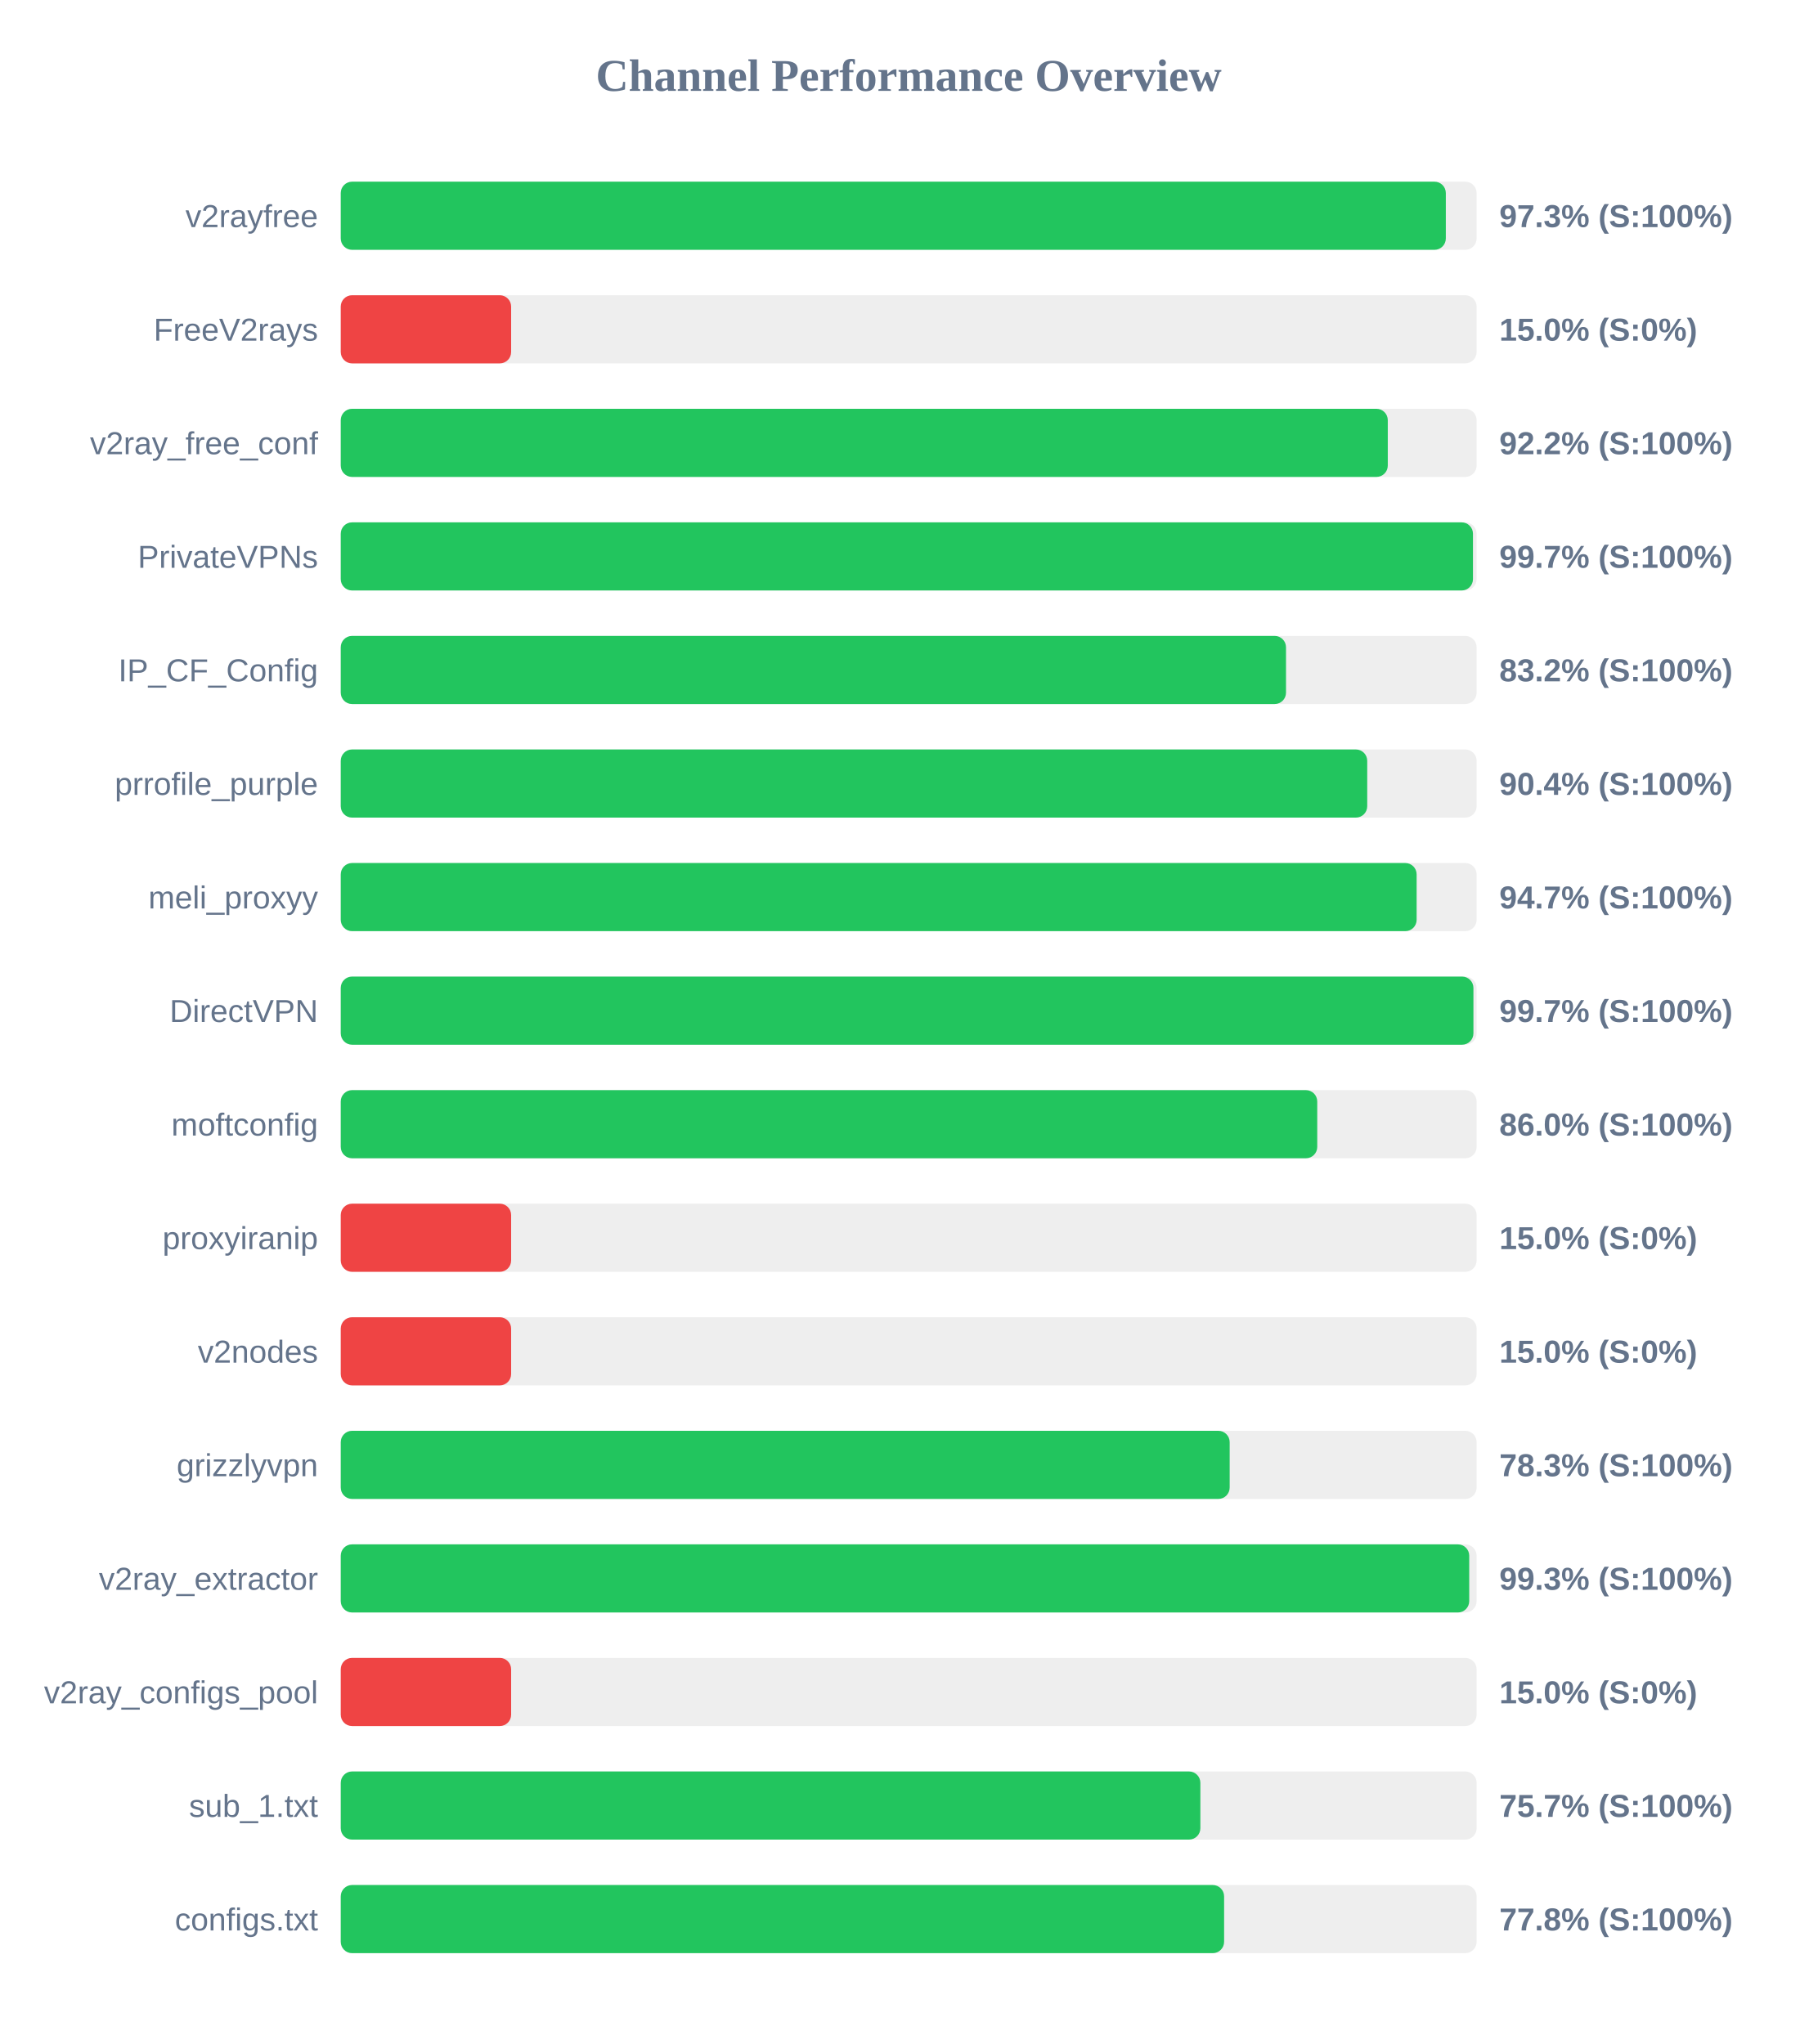
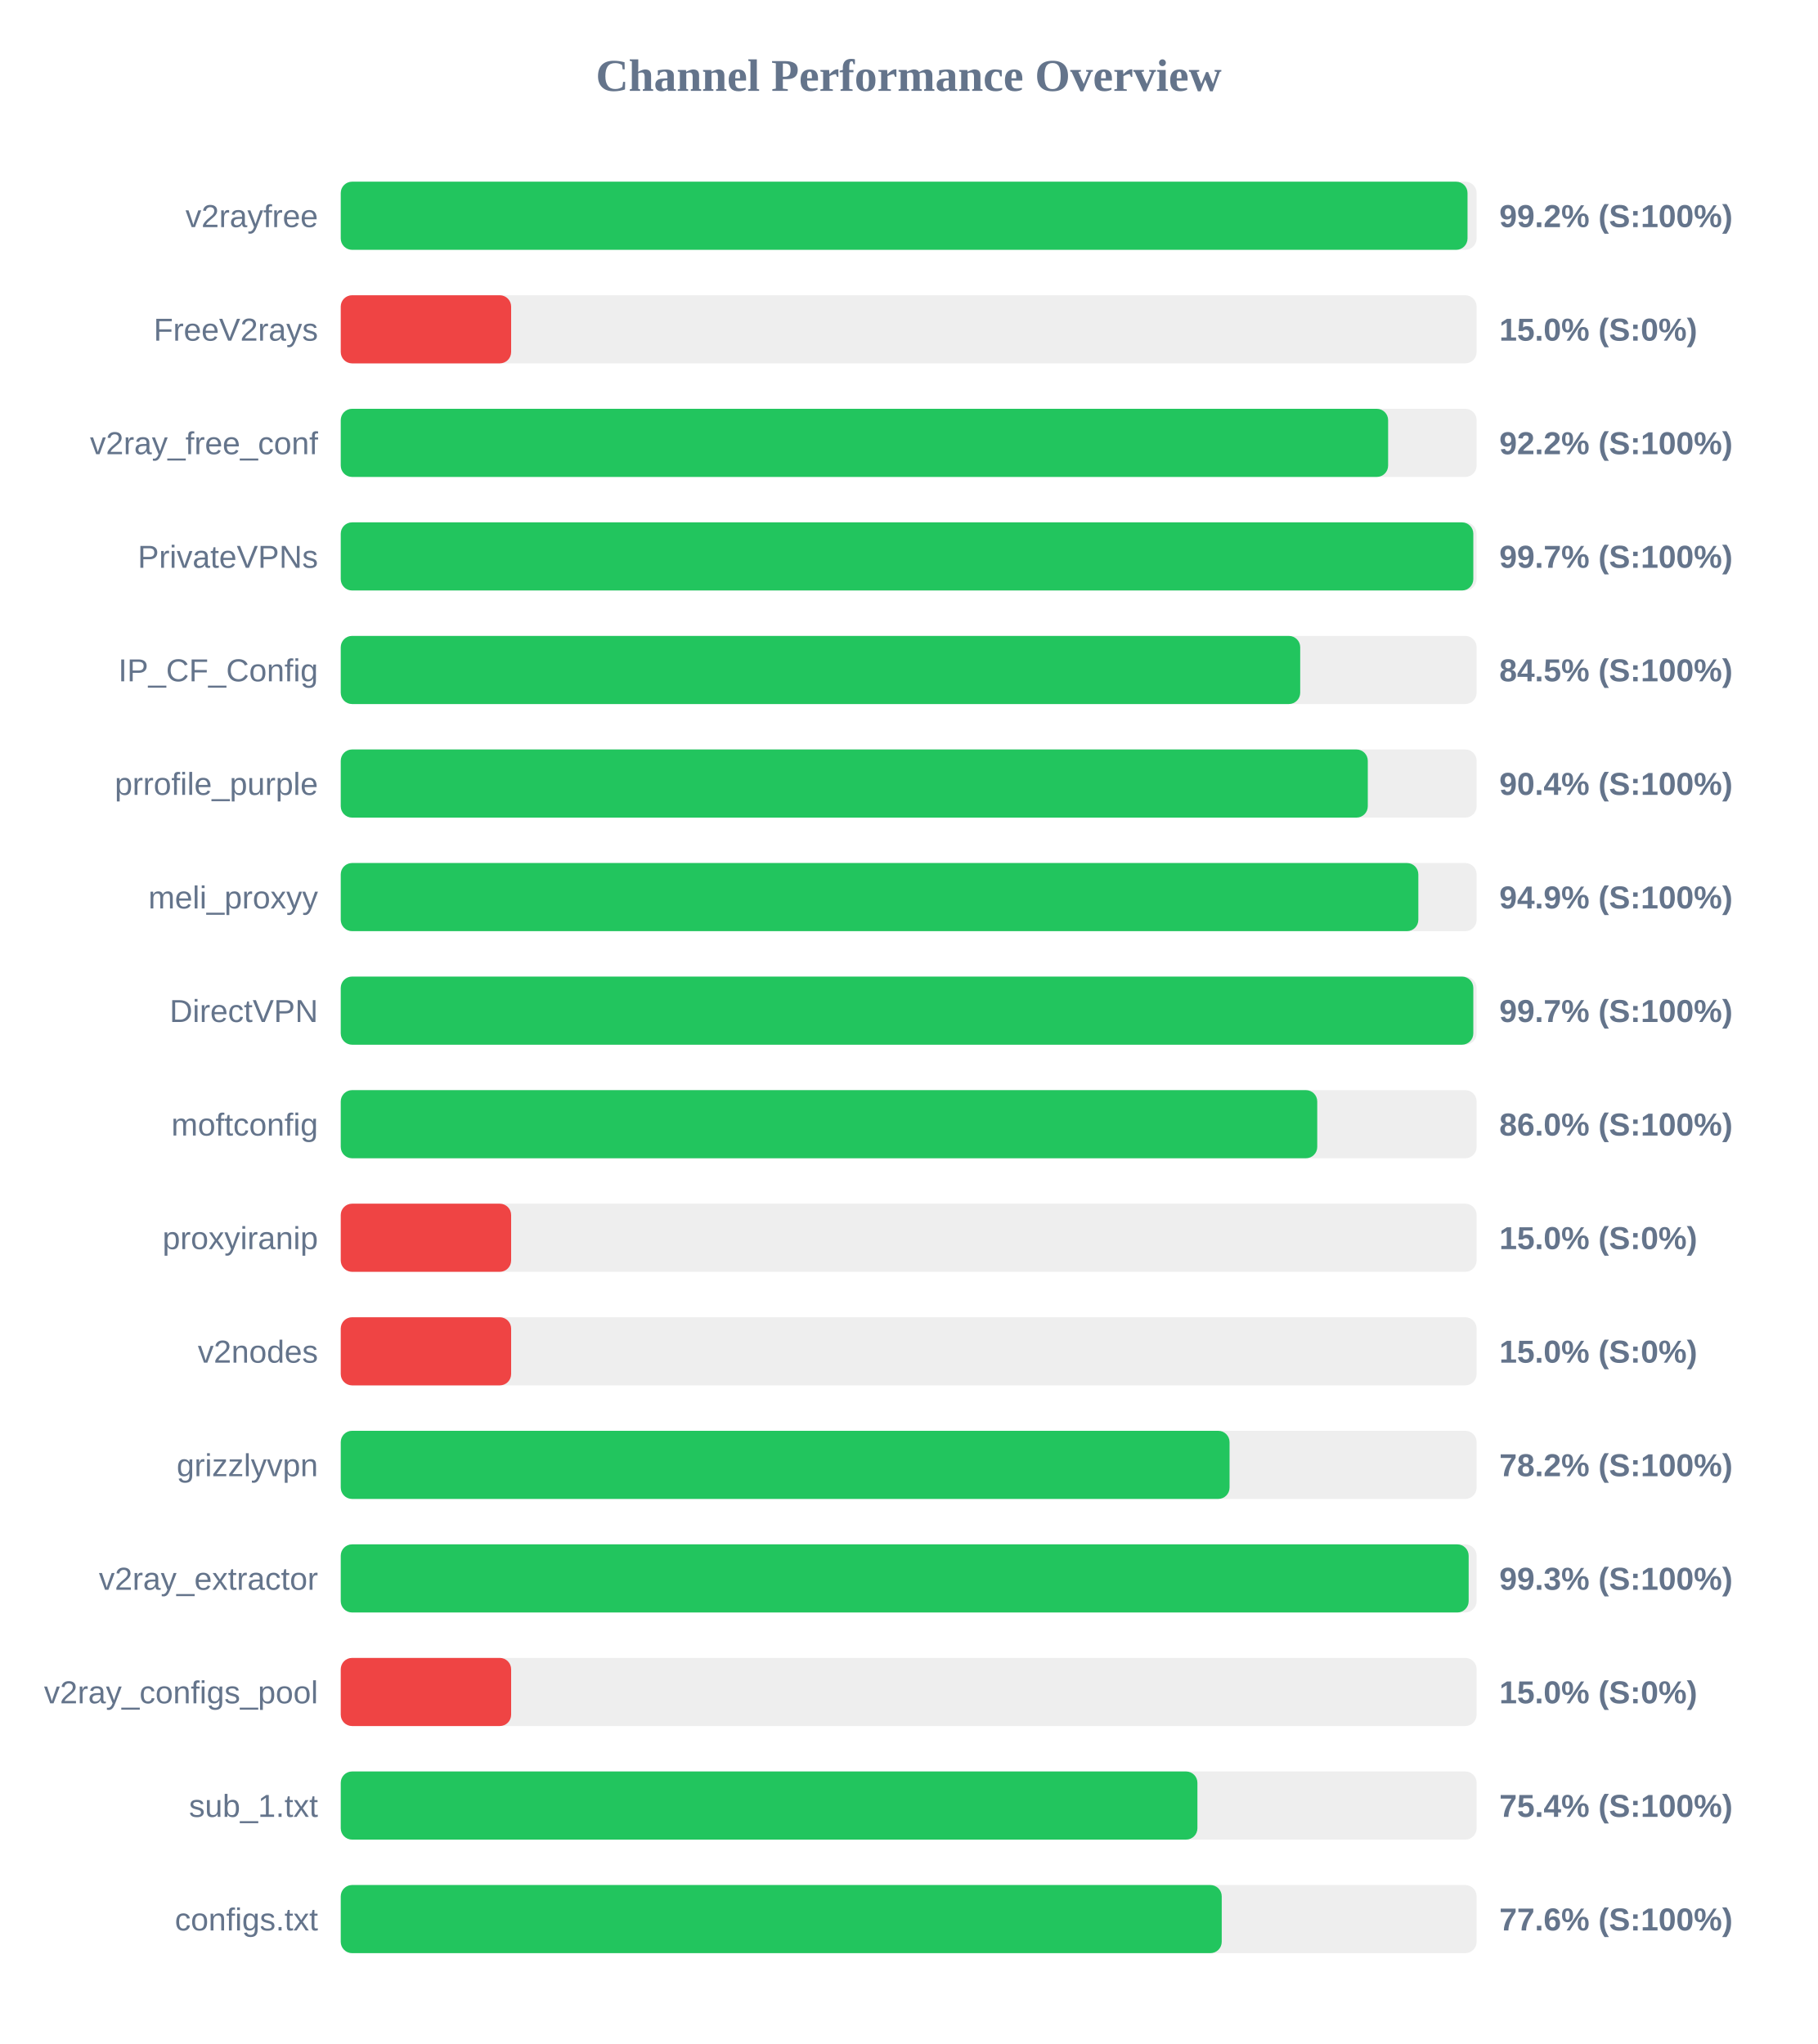
<svg xmlns="http://www.w3.org/2000/svg" width="800" height="900" version="1.1">
  <style>
        .row { font: 14px Arial; fill: #64748b; }
        .score { font: bold 14px Arial; fill: #64748b; }
    </style>
  <text x="400" y="40" text-anchor="middle" font-size="20px" font-weight="bold" fill="#64748b">Channel Performance Overview</text>
  <rect x="150" y="80" width="500" height="30" fill="#eee" rx="5" />
-   <rect x="150" y="80" width="486.45" height="30" fill="#22c55e" rx="5" />
+   <rect x="150" y="80" width="496.0" height="30" fill="#22c55e" rx="5" />
  <text x="140" y="100" text-anchor="end" class="row">v2rayfree</text>
-   <text x="660" y="100" text-anchor="start" class="score">97.3% (S:100%)</text>
+   <text x="660" y="100" text-anchor="start" class="score">99.2% (S:100%)</text>
  <rect x="150" y="130" width="500" height="30" fill="#eee" rx="5" />
  <rect x="150" y="130" width="75.0" height="30" fill="#ef4444" rx="5" />
  <text x="140" y="150" text-anchor="end" class="row">FreeV2rays</text>
  <text x="660" y="150" text-anchor="start" class="score">15.0% (S:0%)</text>
  <rect x="150" y="180" width="500" height="30" fill="#eee" rx="5" />
-   <rect x="150" y="180" width="460.9" height="30" fill="#22c55e" rx="5" />
+   <rect x="150" y="180" width="461.05" height="30" fill="#22c55e" rx="5" />
  <text x="140" y="200" text-anchor="end" class="row">v2ray_free_conf</text>
  <text x="660" y="200" text-anchor="start" class="score">92.2% (S:100%)</text>
  <rect x="150" y="230" width="500" height="30" fill="#eee" rx="5" />
-   <rect x="150" y="230" width="498.4" height="30" fill="#22c55e" rx="5" />
+   <rect x="150" y="230" width="498.55" height="30" fill="#22c55e" rx="5" />
  <text x="140" y="250" text-anchor="end" class="row">PrivateVPNs</text>
  <text x="660" y="250" text-anchor="start" class="score">99.7% (S:100%)</text>
  <rect x="150" y="280" width="500" height="30" fill="#eee" rx="5" />
-   <rect x="150" y="280" width="416.1" height="30" fill="#22c55e" rx="5" />
+   <rect x="150" y="280" width="422.35" height="30" fill="#22c55e" rx="5" />
  <text x="140" y="300" text-anchor="end" class="row">IP_CF_Config</text>
-   <text x="660" y="300" text-anchor="start" class="score">83.2% (S:100%)</text>
+   <text x="660" y="300" text-anchor="start" class="score">84.5% (S:100%)</text>
  <rect x="150" y="330" width="500" height="30" fill="#eee" rx="5" />
-   <rect x="150" y="330" width="451.85" height="30" fill="#22c55e" rx="5" />
+   <rect x="150" y="330" width="452.1" height="30" fill="#22c55e" rx="5" />
  <text x="140" y="350" text-anchor="end" class="row">prrofile_purple</text>
  <text x="660" y="350" text-anchor="start" class="score">90.4% (S:100%)</text>
  <rect x="150" y="380" width="500" height="30" fill="#eee" rx="5" />
-   <rect x="150" y="380" width="473.6" height="30" fill="#22c55e" rx="5" />
+   <rect x="150" y="380" width="474.35" height="30" fill="#22c55e" rx="5" />
  <text x="140" y="400" text-anchor="end" class="row">meli_proxyy</text>
-   <text x="660" y="400" text-anchor="start" class="score">94.7% (S:100%)</text>
+   <text x="660" y="400" text-anchor="start" class="score">94.9% (S:100%)</text>
  <rect x="150" y="430" width="500" height="30" fill="#eee" rx="5" />
-   <rect x="150" y="430" width="498.6" height="30" fill="#22c55e" rx="5" />
+   <rect x="150" y="430" width="498.55" height="30" fill="#22c55e" rx="5" />
  <text x="140" y="450" text-anchor="end" class="row">DirectVPN</text>
  <text x="660" y="450" text-anchor="start" class="score">99.7% (S:100%)</text>
  <rect x="150" y="480" width="500" height="30" fill="#eee" rx="5" />
  <rect x="150" y="480" width="429.85" height="30" fill="#22c55e" rx="5" />
  <text x="140" y="500" text-anchor="end" class="row">moftconfig</text>
  <text x="660" y="500" text-anchor="start" class="score">86.0% (S:100%)</text>
  <rect x="150" y="530" width="500" height="30" fill="#eee" rx="5" />
  <rect x="150" y="530" width="75.0" height="30" fill="#ef4444" rx="5" />
  <text x="140" y="550" text-anchor="end" class="row">proxyiranip</text>
  <text x="660" y="550" text-anchor="start" class="score">15.0% (S:0%)</text>
  <rect x="150" y="580" width="500" height="30" fill="#eee" rx="5" />
  <rect x="150" y="580" width="75.0" height="30" fill="#ef4444" rx="5" />
  <text x="140" y="600" text-anchor="end" class="row">v2nodes</text>
  <text x="660" y="600" text-anchor="start" class="score">15.0% (S:0%)</text>
  <rect x="150" y="630" width="500" height="30" fill="#eee" rx="5" />
-   <rect x="150" y="630" width="391.3" height="30" fill="#22c55e" rx="5" />
+   <rect x="150" y="630" width="391.25" height="30" fill="#22c55e" rx="5" />
  <text x="140" y="650" text-anchor="end" class="row">grizzlyvpn</text>
-   <text x="660" y="650" text-anchor="start" class="score">78.3% (S:100%)</text>
+   <text x="660" y="650" text-anchor="start" class="score">78.2% (S:100%)</text>
  <rect x="150" y="680" width="500" height="30" fill="#eee" rx="5" />
-   <rect x="150" y="680" width="496.75" height="30" fill="#22c55e" rx="5" />
+   <rect x="150" y="680" width="496.5" height="30" fill="#22c55e" rx="5" />
  <text x="140" y="700" text-anchor="end" class="row">v2ray_extractor</text>
  <text x="660" y="700" text-anchor="start" class="score">99.3% (S:100%)</text>
  <rect x="150" y="730" width="500" height="30" fill="#eee" rx="5" />
  <rect x="150" y="730" width="75.0" height="30" fill="#ef4444" rx="5" />
  <text x="140" y="750" text-anchor="end" class="row">v2ray_configs_pool</text>
  <text x="660" y="750" text-anchor="start" class="score">15.0% (S:0%)</text>
  <rect x="150" y="780" width="500" height="30" fill="#eee" rx="5" />
-   <rect x="150" y="780" width="378.4" height="30" fill="#22c55e" rx="5" />
+   <rect x="150" y="780" width="377.1" height="30" fill="#22c55e" rx="5" />
  <text x="140" y="800" text-anchor="end" class="row">sub_1.txt</text>
-   <text x="660" y="800" text-anchor="start" class="score">75.7% (S:100%)</text>
+   <text x="660" y="800" text-anchor="start" class="score">75.4% (S:100%)</text>
  <rect x="150" y="830" width="500" height="30" fill="#eee" rx="5" />
-   <rect x="150" y="830" width="388.85" height="30" fill="#22c55e" rx="5" />
+   <rect x="150" y="830" width="387.8" height="30" fill="#22c55e" rx="5" />
  <text x="140" y="850" text-anchor="end" class="row">configs.txt</text>
-   <text x="660" y="850" text-anchor="start" class="score">77.8% (S:100%)</text>
+   <text x="660" y="850" text-anchor="start" class="score">77.6% (S:100%)</text>
</svg>
